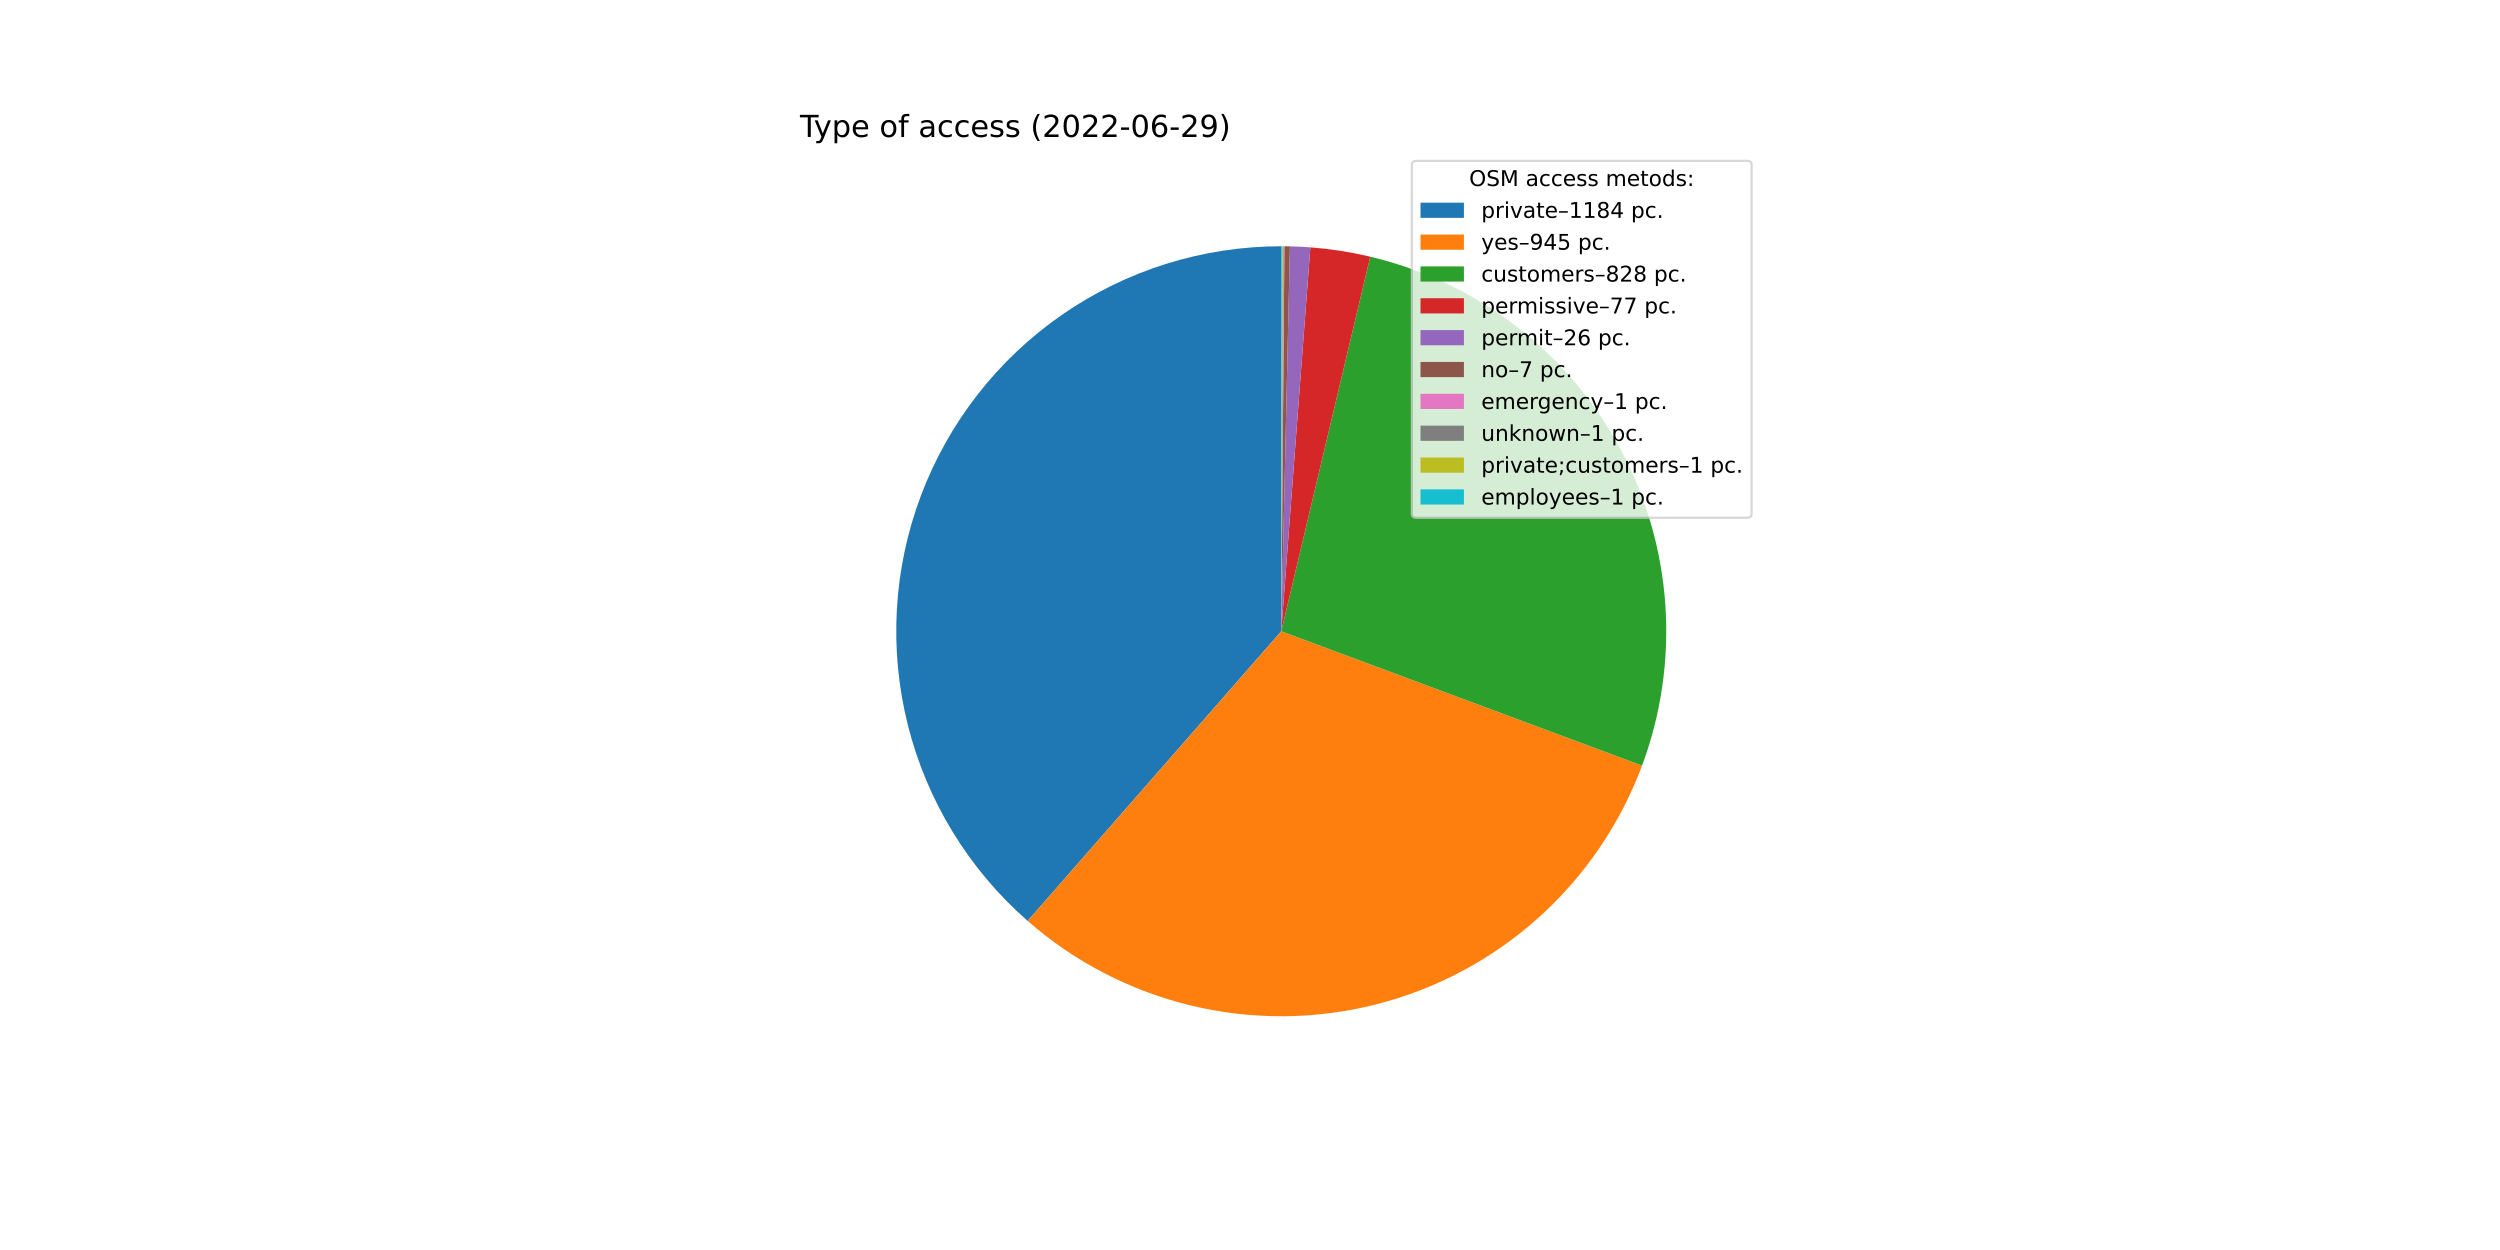
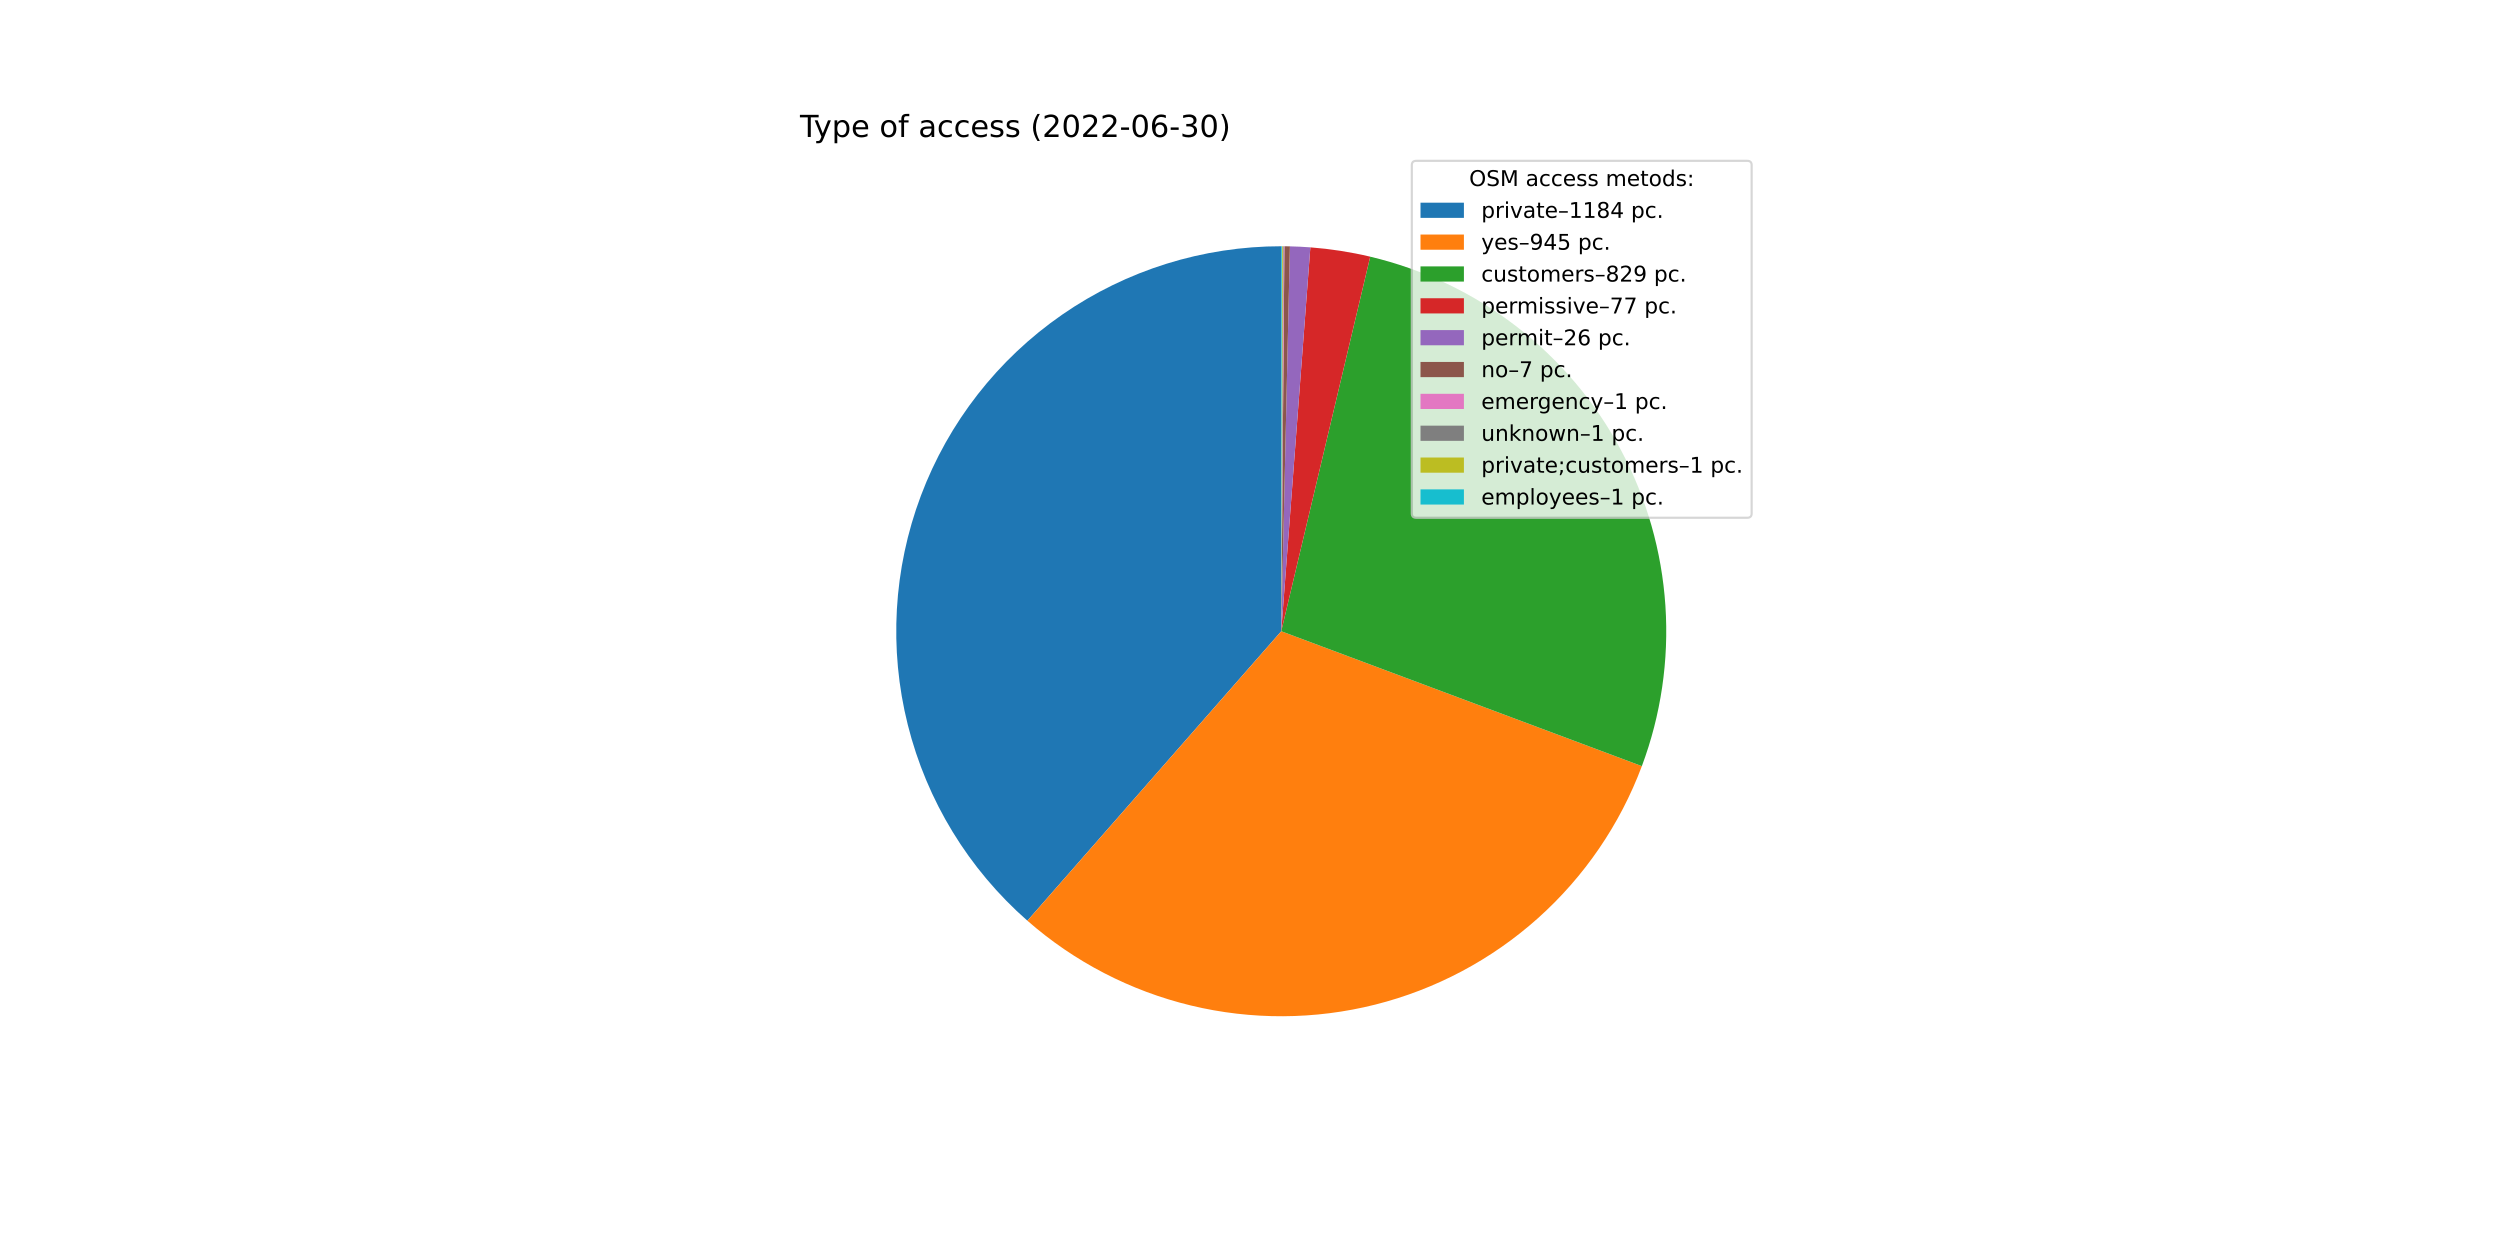
<svg xmlns="http://www.w3.org/2000/svg" xmlns:xlink="http://www.w3.org/1999/xlink" width="1152pt" height="576pt" viewBox="0 0 1152 576" version="1.1">
  <defs>
    <style type="text/css">*{stroke-linejoin: round; stroke-linecap: butt}</style>
  </defs>
  <g id="figure_1">
    <g id="patch_1">
      <path d="M 0 576  L 1152 576  L 1152 0  L 0 0  z " style="fill: #ffffff" />
    </g>
    <g id="axes_1">
      <g id="patch_2">
-         <path d="M 590.4 113.472  C 554.315 113.472 519.075 124.481 489.408 145.023  C 459.741 165.565 437.036 194.677 424.338 228.453  C 411.641 262.23 409.546 299.09 418.334 334.088  C 427.123 369.086 446.383 400.584 473.532 424.355  L 590.4 290.88  L 590.4 113.472  z " style="fill: #1f77b4" />
+         <path d="M 590.4 113.472  C 554.327 113.472 519.098 124.474 489.437 145.003  C 459.776 165.532 437.069 194.627 424.363 228.388  C 411.656 262.149 409.544 298.995 418.309 333.987  C 427.074 368.978 446.306 400.478 473.427 424.262  L 590.4 290.88  L 590.4 113.472  z " style="fill: #1f77b4" />
      </g>
      <g id="patch_3">
-         <path d="M 473.532 424.355  C 495.142 443.276 521.026 456.669 548.954 463.379  C 576.882 470.089 606.026 469.917 633.872 462.879  C 661.719 455.841 687.445 442.144 708.83 422.971  C 730.216 403.797 746.628 379.713 756.653 352.797  L 590.4 290.88  L 473.532 424.355  z " style="fill: #ff7f0e" />
+         <path d="M 473.427 424.262  C 495.014 443.194 520.879 456.605 548.791 463.34  C 576.703 470.074 605.837 469.932 633.683 462.927  C 661.528 455.922 687.261 442.26 708.664 423.12  C 730.066 403.979 746.505 379.926 756.565 353.032  L 590.4 290.88  L 473.427 424.262  z " style="fill: #ff7f0e" />
      </g>
      <g id="patch_4">
-         <path d="M 756.653 352.797  C 765.426 329.239 769.093 304.083 767.41 279.002  C 765.727 253.92 758.732 229.48 746.889 207.305  C 735.047 185.131 718.626 165.725 698.717 150.377  C 678.808 135.029 655.862 124.086 631.405 118.276  L 590.4 290.88  L 756.653 352.797  z " style="fill: #2ca02c" />
+         <path d="M 756.565 353.032  C 765.379 329.466 769.081 304.292 767.422 279.186  C 765.764 254.081 758.783 229.612 746.945 207.411  C 735.107 185.209 718.681 165.777 698.759 150.409  C 678.837 135.042 655.871 124.086 631.392 118.273  L 590.4 290.88  L 756.565 353.032  z " style="fill: #2ca02c" />
      </g>
      <g id="patch_5">
-         <path d="M 631.405 118.276  C 626.872 117.199 622.299 116.301 617.696 115.584  C 613.092 114.868 608.463 114.332 603.817 113.98  L 590.4 290.88  L 631.405 118.276  z " style="fill: #d62728" />
+         <path d="M 631.392 118.273  C 626.86 117.197 622.289 116.299 617.687 115.583  C 613.085 114.867 608.457 114.332 603.813 113.98  L 590.4 290.88  L 631.392 118.273  z " style="fill: #d62728" />
      </g>
      <g id="patch_6">
-         <path d="M 603.817 113.98  C 602.249 113.861 600.679 113.763 599.108 113.686  C 597.537 113.609 595.965 113.552 594.392 113.517  L 590.4 290.88  L 603.817 113.98  z " style="fill: #9467bd" />
+         <path d="M 603.813 113.98  C 602.245 113.861 600.675 113.763 599.105 113.686  C 597.535 113.609 595.963 113.552 594.391 113.517  L 590.4 290.88  L 603.813 113.98  z " style="fill: #9467bd" />
      </g>
      <g id="patch_7">
-         <path d="M 594.392 113.517  C 593.969 113.507 593.546 113.499 593.122 113.493  C 592.699 113.486 592.275 113.481 591.852 113.478  L 590.4 290.88  L 594.392 113.517  z " style="fill: #8c564b" />
+         <path d="M 594.391 113.517  C 593.968 113.507 593.545 113.499 593.121 113.493  C 592.698 113.486 592.275 113.481 591.851 113.478  L 590.4 290.88  L 594.391 113.517  z " style="fill: #8c564b" />
      </g>
      <g id="patch_8">
-         <path d="M 591.852 113.478  C 591.791 113.477 591.731 113.477 591.67 113.477  C 591.61 113.476 591.549 113.476 591.489 113.475  L 590.4 290.88  L 591.852 113.478  z " style="fill: #e377c2" />
+         <path d="M 591.851 113.478  C 591.791 113.477 591.73 113.477 591.67 113.477  C 591.61 113.476 591.549 113.476 591.489 113.475  L 590.4 290.88  L 591.851 113.478  z " style="fill: #e377c2" />
      </g>
      <g id="patch_9">
        <path d="M 591.489 113.475  C 591.428 113.475 591.368 113.475 591.307 113.474  C 591.247 113.474 591.186 113.474 591.126 113.473  L 590.4 290.88  L 591.489 113.475  z " style="fill: #7f7f7f" />
      </g>
      <g id="patch_10">
        <path d="M 591.126 113.473  C 591.065 113.473 591.005 113.473 590.944 113.473  C 590.884 113.473 590.823 113.472 590.763 113.472  L 590.4 290.88  L 591.126 113.473  z " style="fill: #bcbd22" />
      </g>
      <g id="patch_11">
-         <path d="M 590.763 113.472  C 590.702 113.472 590.642 113.472 590.582 113.472  C 590.521 113.472 590.461 113.472 590.4 113.472  L 590.4 290.88  L 590.763 113.472  z " style="fill: #17becf" />
+         <path d="M 590.763 113.472  C 590.702 113.472 590.642 113.472 590.581 113.472  C 590.521 113.472 590.46 113.472 590.4 113.472  L 590.4 290.88  L 590.763 113.472  z " style="fill: #17becf" />
      </g>
      <g id="matplotlib.axis_1" />
      <g id="matplotlib.axis_2" />
      <g id="text_1">
        <g transform="translate(368.64 63.12)scale(0.14 -0.14)">
          <defs>
            <path id="DejaVuSans-54" d="M -19 4666  L 3928 4666  L 3928 4134  L 2272 4134  L 2272 0  L 1638 0  L 1638 4134  L -19 4134  L -19 4666  z " transform="scale(0.015625)" />
            <path id="DejaVuSans-79" d="M 2059 -325  Q 1816 -950 1584 -1140  Q 1353 -1331 966 -1331  L 506 -1331  L 506 -850  L 844 -850  Q 1081 -850 1212 -737  Q 1344 -625 1503 -206  L 1606 56  L 191 3500  L 800 3500  L 1894 763  L 2988 3500  L 3597 3500  L 2059 -325  z " transform="scale(0.015625)" />
            <path id="DejaVuSans-70" d="M 1159 525  L 1159 -1331  L 581 -1331  L 581 3500  L 1159 3500  L 1159 2969  Q 1341 3281 1617 3432  Q 1894 3584 2278 3584  Q 2916 3584 3314 3078  Q 3713 2572 3713 1747  Q 3713 922 3314 415  Q 2916 -91 2278 -91  Q 1894 -91 1617 61  Q 1341 213 1159 525  z M 3116 1747  Q 3116 2381 2855 2742  Q 2594 3103 2138 3103  Q 1681 3103 1420 2742  Q 1159 2381 1159 1747  Q 1159 1113 1420 752  Q 1681 391 2138 391  Q 2594 391 2855 752  Q 3116 1113 3116 1747  z " transform="scale(0.015625)" />
            <path id="DejaVuSans-65" d="M 3597 1894  L 3597 1613  L 953 1613  Q 991 1019 1311 708  Q 1631 397 2203 397  Q 2534 397 2845 478  Q 3156 559 3463 722  L 3463 178  Q 3153 47 2828 -22  Q 2503 -91 2169 -91  Q 1331 -91 842 396  Q 353 884 353 1716  Q 353 2575 817 3079  Q 1281 3584 2069 3584  Q 2775 3584 3186 3129  Q 3597 2675 3597 1894  z M 3022 2063  Q 3016 2534 2758 2815  Q 2500 3097 2075 3097  Q 1594 3097 1305 2825  Q 1016 2553 972 2059  L 3022 2063  z " transform="scale(0.015625)" />
            <path id="DejaVuSans-20" transform="scale(0.015625)" />
            <path id="DejaVuSans-6f" d="M 1959 3097  Q 1497 3097 1228 2736  Q 959 2375 959 1747  Q 959 1119 1226 758  Q 1494 397 1959 397  Q 2419 397 2687 759  Q 2956 1122 2956 1747  Q 2956 2369 2687 2733  Q 2419 3097 1959 3097  z M 1959 3584  Q 2709 3584 3137 3096  Q 3566 2609 3566 1747  Q 3566 888 3137 398  Q 2709 -91 1959 -91  Q 1206 -91 779 398  Q 353 888 353 1747  Q 353 2609 779 3096  Q 1206 3584 1959 3584  z " transform="scale(0.015625)" />
            <path id="DejaVuSans-66" d="M 2375 4863  L 2375 4384  L 1825 4384  Q 1516 4384 1395 4259  Q 1275 4134 1275 3809  L 1275 3500  L 2222 3500  L 2222 3053  L 1275 3053  L 1275 0  L 697 0  L 697 3053  L 147 3053  L 147 3500  L 697 3500  L 697 3744  Q 697 4328 969 4595  Q 1241 4863 1831 4863  L 2375 4863  z " transform="scale(0.015625)" />
            <path id="DejaVuSans-61" d="M 2194 1759  Q 1497 1759 1228 1600  Q 959 1441 959 1056  Q 959 750 1161 570  Q 1363 391 1709 391  Q 2188 391 2477 730  Q 2766 1069 2766 1631  L 2766 1759  L 2194 1759  z M 3341 1997  L 3341 0  L 2766 0  L 2766 531  Q 2569 213 2275 61  Q 1981 -91 1556 -91  Q 1019 -91 701 211  Q 384 513 384 1019  Q 384 1609 779 1909  Q 1175 2209 1959 2209  L 2766 2209  L 2766 2266  Q 2766 2663 2505 2880  Q 2244 3097 1772 3097  Q 1472 3097 1187 3025  Q 903 2953 641 2809  L 641 3341  Q 956 3463 1253 3523  Q 1550 3584 1831 3584  Q 2591 3584 2966 3190  Q 3341 2797 3341 1997  z " transform="scale(0.015625)" />
            <path id="DejaVuSans-63" d="M 3122 3366  L 3122 2828  Q 2878 2963 2633 3030  Q 2388 3097 2138 3097  Q 1578 3097 1268 2742  Q 959 2388 959 1747  Q 959 1106 1268 751  Q 1578 397 2138 397  Q 2388 397 2633 464  Q 2878 531 3122 666  L 3122 134  Q 2881 22 2623 -34  Q 2366 -91 2075 -91  Q 1284 -91 818 406  Q 353 903 353 1747  Q 353 2603 823 3093  Q 1294 3584 2113 3584  Q 2378 3584 2631 3529  Q 2884 3475 3122 3366  z " transform="scale(0.015625)" />
            <path id="DejaVuSans-73" d="M 2834 3397  L 2834 2853  Q 2591 2978 2328 3040  Q 2066 3103 1784 3103  Q 1356 3103 1142 2972  Q 928 2841 928 2578  Q 928 2378 1081 2264  Q 1234 2150 1697 2047  L 1894 2003  Q 2506 1872 2764 1633  Q 3022 1394 3022 966  Q 3022 478 2636 193  Q 2250 -91 1575 -91  Q 1294 -91 989 -36  Q 684 19 347 128  L 347 722  Q 666 556 975 473  Q 1284 391 1588 391  Q 1994 391 2212 530  Q 2431 669 2431 922  Q 2431 1156 2273 1281  Q 2116 1406 1581 1522  L 1381 1569  Q 847 1681 609 1914  Q 372 2147 372 2553  Q 372 3047 722 3315  Q 1072 3584 1716 3584  Q 2034 3584 2315 3537  Q 2597 3491 2834 3397  z " transform="scale(0.015625)" />
            <path id="DejaVuSans-28" d="M 1984 4856  Q 1566 4138 1362 3434  Q 1159 2731 1159 2009  Q 1159 1288 1364 580  Q 1569 -128 1984 -844  L 1484 -844  Q 1016 -109 783 600  Q 550 1309 550 2009  Q 550 2706 781 3412  Q 1013 4119 1484 4856  L 1984 4856  z " transform="scale(0.015625)" />
            <path id="DejaVuSans-32" d="M 1228 531  L 3431 531  L 3431 0  L 469 0  L 469 531  Q 828 903 1448 1529  Q 2069 2156 2228 2338  Q 2531 2678 2651 2914  Q 2772 3150 2772 3378  Q 2772 3750 2511 3984  Q 2250 4219 1831 4219  Q 1534 4219 1204 4116  Q 875 4013 500 3803  L 500 4441  Q 881 4594 1212 4672  Q 1544 4750 1819 4750  Q 2544 4750 2975 4387  Q 3406 4025 3406 3419  Q 3406 3131 3298 2873  Q 3191 2616 2906 2266  Q 2828 2175 2409 1742  Q 1991 1309 1228 531  z " transform="scale(0.015625)" />
            <path id="DejaVuSans-30" d="M 2034 4250  Q 1547 4250 1301 3770  Q 1056 3291 1056 2328  Q 1056 1369 1301 889  Q 1547 409 2034 409  Q 2525 409 2770 889  Q 3016 1369 3016 2328  Q 3016 3291 2770 3770  Q 2525 4250 2034 4250  z M 2034 4750  Q 2819 4750 3233 4129  Q 3647 3509 3647 2328  Q 3647 1150 3233 529  Q 2819 -91 2034 -91  Q 1250 -91 836 529  Q 422 1150 422 2328  Q 422 3509 836 4129  Q 1250 4750 2034 4750  z " transform="scale(0.015625)" />
            <path id="DejaVuSans-2d" d="M 313 2009  L 1997 2009  L 1997 1497  L 313 1497  L 313 2009  z " transform="scale(0.015625)" />
            <path id="DejaVuSans-36" d="M 2113 2584  Q 1688 2584 1439 2293  Q 1191 2003 1191 1497  Q 1191 994 1439 701  Q 1688 409 2113 409  Q 2538 409 2786 701  Q 3034 994 3034 1497  Q 3034 2003 2786 2293  Q 2538 2584 2113 2584  z M 3366 4563  L 3366 3988  Q 3128 4100 2886 4159  Q 2644 4219 2406 4219  Q 1781 4219 1451 3797  Q 1122 3375 1075 2522  Q 1259 2794 1537 2939  Q 1816 3084 2150 3084  Q 2853 3084 3261 2657  Q 3669 2231 3669 1497  Q 3669 778 3244 343  Q 2819 -91 2113 -91  Q 1303 -91 875 529  Q 447 1150 447 2328  Q 447 3434 972 4092  Q 1497 4750 2381 4750  Q 2619 4750 2861 4703  Q 3103 4656 3366 4563  z " transform="scale(0.015625)" />
-             <path id="DejaVuSans-39" d="M 703 97  L 703 672  Q 941 559 1184 500  Q 1428 441 1663 441  Q 2288 441 2617 861  Q 2947 1281 2994 2138  Q 2813 1869 2534 1725  Q 2256 1581 1919 1581  Q 1219 1581 811 2004  Q 403 2428 403 3163  Q 403 3881 828 4315  Q 1253 4750 1959 4750  Q 2769 4750 3195 4129  Q 3622 3509 3622 2328  Q 3622 1225 3098 567  Q 2575 -91 1691 -91  Q 1453 -91 1209 -44  Q 966 3 703 97  z M 1959 2075  Q 2384 2075 2632 2365  Q 2881 2656 2881 3163  Q 2881 3666 2632 3958  Q 2384 4250 1959 4250  Q 1534 4250 1286 3958  Q 1038 3666 1038 3163  Q 1038 2656 1286 2365  Q 1534 2075 1959 2075  z " transform="scale(0.015625)" />
+             <path id="DejaVuSans-33" d="M 2597 2516  Q 3050 2419 3304 2112  Q 3559 1806 3559 1356  Q 3559 666 3084 287  Q 2609 -91 1734 -91  Q 1441 -91 1130 -33  Q 819 25 488 141  L 488 750  Q 750 597 1062 519  Q 1375 441 1716 441  Q 2309 441 2620 675  Q 2931 909 2931 1356  Q 2931 1769 2642 2001  Q 2353 2234 1838 2234  L 1294 2234  L 1294 2753  L 1863 2753  Q 2328 2753 2575 2939  Q 2822 3125 2822 3475  Q 2822 3834 2567 4026  Q 2313 4219 1838 4219  Q 1578 4219 1281 4162  Q 984 4106 628 3988  L 628 4550  Q 988 4650 1302 4700  Q 1616 4750 1894 4750  Q 2613 4750 3031 4423  Q 3450 4097 3450 3541  Q 3450 3153 3228 2886  Q 3006 2619 2597 2516  z " transform="scale(0.015625)" />
            <path id="DejaVuSans-29" d="M 513 4856  L 1013 4856  Q 1481 4119 1714 3412  Q 1947 2706 1947 2009  Q 1947 1309 1714 600  Q 1481 -109 1013 -844  L 513 -844  Q 928 -128 1133 580  Q 1338 1288 1338 2009  Q 1338 2731 1133 3434  Q 928 4138 513 4856  z " transform="scale(0.015625)" />
          </defs>
          <use xlink:href="#DejaVuSans-54" />
          <use xlink:href="#DejaVuSans-79" x="45.459" />
          <use xlink:href="#DejaVuSans-70" x="104.639" />
          <use xlink:href="#DejaVuSans-65" x="168.115" />
          <use xlink:href="#DejaVuSans-20" x="229.639" />
          <use xlink:href="#DejaVuSans-6f" x="261.426" />
          <use xlink:href="#DejaVuSans-66" x="322.607" />
          <use xlink:href="#DejaVuSans-20" x="357.812" />
          <use xlink:href="#DejaVuSans-61" x="389.6" />
          <use xlink:href="#DejaVuSans-63" x="450.879" />
          <use xlink:href="#DejaVuSans-63" x="505.859" />
          <use xlink:href="#DejaVuSans-65" x="560.84" />
          <use xlink:href="#DejaVuSans-73" x="622.363" />
          <use xlink:href="#DejaVuSans-73" x="674.463" />
          <use xlink:href="#DejaVuSans-20" x="726.562" />
          <use xlink:href="#DejaVuSans-28" x="758.35" />
          <use xlink:href="#DejaVuSans-32" x="797.363" />
          <use xlink:href="#DejaVuSans-30" x="860.986" />
          <use xlink:href="#DejaVuSans-32" x="924.609" />
          <use xlink:href="#DejaVuSans-32" x="988.232" />
          <use xlink:href="#DejaVuSans-2d" x="1051.855" />
          <use xlink:href="#DejaVuSans-30" x="1087.939" />
          <use xlink:href="#DejaVuSans-36" x="1151.562" />
          <use xlink:href="#DejaVuSans-2d" x="1215.186" />
-           <use xlink:href="#DejaVuSans-32" x="1251.27" />
-           <use xlink:href="#DejaVuSans-39" x="1314.893" />
+           <use xlink:href="#DejaVuSans-33" x="1251.27" />
+           <use xlink:href="#DejaVuSans-30" x="1314.893" />
          <use xlink:href="#DejaVuSans-29" x="1378.516" />
        </g>
      </g>
      <g id="legend_1">
        <g id="patch_12">
          <path d="M 652.569 238.579  L 805.16 238.579  Q 807.16 238.579 807.16 236.579  L 807.16 76.12  Q 807.16 74.12 805.16 74.12  L 652.569 74.12  Q 650.569 74.12 650.569 76.12  L 650.569 236.579  Q 650.569 238.579 652.569 238.579  z " style="fill: #ffffff; opacity: 0.8; stroke: #cccccc; stroke-linejoin: miter" />
        </g>
        <g id="text_2">
          <g transform="translate(676.9842 85.71844)scale(0.1 -0.1)">
            <defs>
              <path id="DejaVuSans-4f" d="M 2522 4238  Q 1834 4238 1429 3725  Q 1025 3213 1025 2328  Q 1025 1447 1429 934  Q 1834 422 2522 422  Q 3209 422 3611 934  Q 4013 1447 4013 2328  Q 4013 3213 3611 3725  Q 3209 4238 2522 4238  z M 2522 4750  Q 3503 4750 4090 4092  Q 4678 3434 4678 2328  Q 4678 1225 4090 567  Q 3503 -91 2522 -91  Q 1538 -91 948 565  Q 359 1222 359 2328  Q 359 3434 948 4092  Q 1538 4750 2522 4750  z " transform="scale(0.015625)" />
              <path id="DejaVuSans-53" d="M 3425 4513  L 3425 3897  Q 3066 4069 2747 4153  Q 2428 4238 2131 4238  Q 1616 4238 1336 4038  Q 1056 3838 1056 3469  Q 1056 3159 1242 3001  Q 1428 2844 1947 2747  L 2328 2669  Q 3034 2534 3370 2195  Q 3706 1856 3706 1288  Q 3706 609 3251 259  Q 2797 -91 1919 -91  Q 1588 -91 1214 -16  Q 841 59 441 206  L 441 856  Q 825 641 1194 531  Q 1563 422 1919 422  Q 2459 422 2753 634  Q 3047 847 3047 1241  Q 3047 1584 2836 1778  Q 2625 1972 2144 2069  L 1759 2144  Q 1053 2284 737 2584  Q 422 2884 422 3419  Q 422 4038 858 4394  Q 1294 4750 2059 4750  Q 2388 4750 2728 4690  Q 3069 4631 3425 4513  z " transform="scale(0.015625)" />
              <path id="DejaVuSans-4d" d="M 628 4666  L 1569 4666  L 2759 1491  L 3956 4666  L 4897 4666  L 4897 0  L 4281 0  L 4281 4097  L 3078 897  L 2444 897  L 1241 4097  L 1241 0  L 628 0  L 628 4666  z " transform="scale(0.015625)" />
              <path id="DejaVuSans-6d" d="M 3328 2828  Q 3544 3216 3844 3400  Q 4144 3584 4550 3584  Q 5097 3584 5394 3201  Q 5691 2819 5691 2113  L 5691 0  L 5113 0  L 5113 2094  Q 5113 2597 4934 2840  Q 4756 3084 4391 3084  Q 3944 3084 3684 2787  Q 3425 2491 3425 1978  L 3425 0  L 2847 0  L 2847 2094  Q 2847 2600 2669 2842  Q 2491 3084 2119 3084  Q 1678 3084 1418 2786  Q 1159 2488 1159 1978  L 1159 0  L 581 0  L 581 3500  L 1159 3500  L 1159 2956  Q 1356 3278 1631 3431  Q 1906 3584 2284 3584  Q 2666 3584 2933 3390  Q 3200 3197 3328 2828  z " transform="scale(0.015625)" />
              <path id="DejaVuSans-74" d="M 1172 4494  L 1172 3500  L 2356 3500  L 2356 3053  L 1172 3053  L 1172 1153  Q 1172 725 1289 603  Q 1406 481 1766 481  L 2356 481  L 2356 0  L 1766 0  Q 1100 0 847 248  Q 594 497 594 1153  L 594 3053  L 172 3053  L 172 3500  L 594 3500  L 594 4494  L 1172 4494  z " transform="scale(0.015625)" />
              <path id="DejaVuSans-64" d="M 2906 2969  L 2906 4863  L 3481 4863  L 3481 0  L 2906 0  L 2906 525  Q 2725 213 2448 61  Q 2172 -91 1784 -91  Q 1150 -91 751 415  Q 353 922 353 1747  Q 353 2572 751 3078  Q 1150 3584 1784 3584  Q 2172 3584 2448 3432  Q 2725 3281 2906 2969  z M 947 1747  Q 947 1113 1208 752  Q 1469 391 1925 391  Q 2381 391 2643 752  Q 2906 1113 2906 1747  Q 2906 2381 2643 2742  Q 2381 3103 1925 3103  Q 1469 3103 1208 2742  Q 947 2381 947 1747  z " transform="scale(0.015625)" />
              <path id="DejaVuSans-3a" d="M 750 794  L 1409 794  L 1409 0  L 750 0  L 750 794  z M 750 3309  L 1409 3309  L 1409 2516  L 750 2516  L 750 3309  z " transform="scale(0.015625)" />
            </defs>
            <use xlink:href="#DejaVuSans-4f" />
            <use xlink:href="#DejaVuSans-53" x="78.711" />
            <use xlink:href="#DejaVuSans-4d" x="142.188" />
            <use xlink:href="#DejaVuSans-20" x="228.467" />
            <use xlink:href="#DejaVuSans-61" x="260.254" />
            <use xlink:href="#DejaVuSans-63" x="321.533" />
            <use xlink:href="#DejaVuSans-63" x="376.514" />
            <use xlink:href="#DejaVuSans-65" x="431.494" />
            <use xlink:href="#DejaVuSans-73" x="493.018" />
            <use xlink:href="#DejaVuSans-73" x="545.117" />
            <use xlink:href="#DejaVuSans-20" x="597.217" />
            <use xlink:href="#DejaVuSans-6d" x="629.004" />
            <use xlink:href="#DejaVuSans-65" x="726.416" />
            <use xlink:href="#DejaVuSans-74" x="787.939" />
            <use xlink:href="#DejaVuSans-6f" x="827.148" />
            <use xlink:href="#DejaVuSans-64" x="888.33" />
            <use xlink:href="#DejaVuSans-73" x="951.807" />
            <use xlink:href="#DejaVuSans-3a" x="1003.906" />
          </g>
        </g>
        <g id="patch_13">
          <path d="M 654.569 100.397  L 674.569 100.397  L 674.569 93.397  L 654.569 93.397  z " style="fill: #1f77b4" />
        </g>
        <g id="text_3">
          <g transform="translate(682.5694 100.3966)scale(0.1 -0.1)">
            <defs>
              <path id="DejaVuSans-72" d="M 2631 2963  Q 2534 3019 2420 3045  Q 2306 3072 2169 3072  Q 1681 3072 1420 2755  Q 1159 2438 1159 1844  L 1159 0  L 581 0  L 581 3500  L 1159 3500  L 1159 2956  Q 1341 3275 1631 3429  Q 1922 3584 2338 3584  Q 2397 3584 2469 3576  Q 2541 3569 2628 3553  L 2631 2963  z " transform="scale(0.015625)" />
              <path id="DejaVuSans-69" d="M 603 3500  L 1178 3500  L 1178 0  L 603 0  L 603 3500  z M 603 4863  L 1178 4863  L 1178 4134  L 603 4134  L 603 4863  z " transform="scale(0.015625)" />
              <path id="DejaVuSans-76" d="M 191 3500  L 800 3500  L 1894 563  L 2988 3500  L 3597 3500  L 2284 0  L 1503 0  L 191 3500  z " transform="scale(0.015625)" />
              <path id="DejaVuSans-2013" d="M 313 1978  L 2888 1978  L 2888 1528  L 313 1528  L 313 1978  z " transform="scale(0.015625)" />
              <path id="DejaVuSans-31" d="M 794 531  L 1825 531  L 1825 4091  L 703 3866  L 703 4441  L 1819 4666  L 2450 4666  L 2450 531  L 3481 531  L 3481 0  L 794 0  L 794 531  z " transform="scale(0.015625)" />
              <path id="DejaVuSans-38" d="M 2034 2216  Q 1584 2216 1326 1975  Q 1069 1734 1069 1313  Q 1069 891 1326 650  Q 1584 409 2034 409  Q 2484 409 2743 651  Q 3003 894 3003 1313  Q 3003 1734 2745 1975  Q 2488 2216 2034 2216  z M 1403 2484  Q 997 2584 770 2862  Q 544 3141 544 3541  Q 544 4100 942 4425  Q 1341 4750 2034 4750  Q 2731 4750 3128 4425  Q 3525 4100 3525 3541  Q 3525 3141 3298 2862  Q 3072 2584 2669 2484  Q 3125 2378 3379 2068  Q 3634 1759 3634 1313  Q 3634 634 3220 271  Q 2806 -91 2034 -91  Q 1263 -91 848 271  Q 434 634 434 1313  Q 434 1759 690 2068  Q 947 2378 1403 2484  z M 1172 3481  Q 1172 3119 1398 2916  Q 1625 2713 2034 2713  Q 2441 2713 2670 2916  Q 2900 3119 2900 3481  Q 2900 3844 2670 4047  Q 2441 4250 2034 4250  Q 1625 4250 1398 4047  Q 1172 3844 1172 3481  z " transform="scale(0.015625)" />
              <path id="DejaVuSans-34" d="M 2419 4116  L 825 1625  L 2419 1625  L 2419 4116  z M 2253 4666  L 3047 4666  L 3047 1625  L 3713 1625  L 3713 1100  L 3047 1100  L 3047 0  L 2419 0  L 2419 1100  L 313 1100  L 313 1709  L 2253 4666  z " transform="scale(0.015625)" />
              <path id="DejaVuSans-2e" d="M 684 794  L 1344 794  L 1344 0  L 684 0  L 684 794  z " transform="scale(0.015625)" />
            </defs>
            <use xlink:href="#DejaVuSans-70" />
            <use xlink:href="#DejaVuSans-72" x="63.477" />
            <use xlink:href="#DejaVuSans-69" x="104.59" />
            <use xlink:href="#DejaVuSans-76" x="132.373" />
            <use xlink:href="#DejaVuSans-61" x="191.553" />
            <use xlink:href="#DejaVuSans-74" x="252.832" />
            <use xlink:href="#DejaVuSans-65" x="292.041" />
            <use xlink:href="#DejaVuSans-2013" x="353.564" />
            <use xlink:href="#DejaVuSans-31" x="403.564" />
            <use xlink:href="#DejaVuSans-31" x="467.188" />
            <use xlink:href="#DejaVuSans-38" x="530.811" />
            <use xlink:href="#DejaVuSans-34" x="594.434" />
            <use xlink:href="#DejaVuSans-20" x="658.057" />
            <use xlink:href="#DejaVuSans-70" x="689.844" />
            <use xlink:href="#DejaVuSans-63" x="753.32" />
            <use xlink:href="#DejaVuSans-2e" x="808.301" />
          </g>
        </g>
        <g id="patch_14">
          <path d="M 654.569 115.075  L 674.569 115.075  L 674.569 108.075  L 654.569 108.075  z " style="fill: #ff7f0e" />
        </g>
        <g id="text_4">
          <g transform="translate(682.5694 115.0747)scale(0.1 -0.1)">
            <defs>
+               <path id="DejaVuSans-39" d="M 703 97  L 703 672  Q 941 559 1184 500  Q 1428 441 1663 441  Q 2288 441 2617 861  Q 2947 1281 2994 2138  Q 2813 1869 2534 1725  Q 2256 1581 1919 1581  Q 1219 1581 811 2004  Q 403 2428 403 3163  Q 403 3881 828 4315  Q 1253 4750 1959 4750  Q 2769 4750 3195 4129  Q 3622 3509 3622 2328  Q 3622 1225 3098 567  Q 2575 -91 1691 -91  Q 1453 -91 1209 -44  Q 966 3 703 97  z M 1959 2075  Q 2384 2075 2632 2365  Q 2881 2656 2881 3163  Q 2881 3666 2632 3958  Q 2384 4250 1959 4250  Q 1534 4250 1286 3958  Q 1038 3666 1038 3163  Q 1038 2656 1286 2365  Q 1534 2075 1959 2075  z " transform="scale(0.015625)" />
              <path id="DejaVuSans-35" d="M 691 4666  L 3169 4666  L 3169 4134  L 1269 4134  L 1269 2991  Q 1406 3038 1543 3061  Q 1681 3084 1819 3084  Q 2600 3084 3056 2656  Q 3513 2228 3513 1497  Q 3513 744 3044 326  Q 2575 -91 1722 -91  Q 1428 -91 1123 -41  Q 819 9 494 109  L 494 744  Q 775 591 1075 516  Q 1375 441 1709 441  Q 2250 441 2565 725  Q 2881 1009 2881 1497  Q 2881 1984 2565 2268  Q 2250 2553 1709 2553  Q 1456 2553 1204 2497  Q 953 2441 691 2322  L 691 4666  z " transform="scale(0.015625)" />
            </defs>
            <use xlink:href="#DejaVuSans-79" />
            <use xlink:href="#DejaVuSans-65" x="59.18" />
            <use xlink:href="#DejaVuSans-73" x="120.703" />
            <use xlink:href="#DejaVuSans-2013" x="172.803" />
            <use xlink:href="#DejaVuSans-39" x="222.803" />
            <use xlink:href="#DejaVuSans-34" x="286.426" />
            <use xlink:href="#DejaVuSans-35" x="350.049" />
            <use xlink:href="#DejaVuSans-20" x="413.672" />
            <use xlink:href="#DejaVuSans-70" x="445.459" />
            <use xlink:href="#DejaVuSans-63" x="508.936" />
            <use xlink:href="#DejaVuSans-2e" x="563.916" />
          </g>
        </g>
        <g id="patch_15">
          <path d="M 654.569 129.753  L 674.569 129.753  L 674.569 122.753  L 654.569 122.753  z " style="fill: #2ca02c" />
        </g>
        <g id="text_5">
          <g transform="translate(682.5694 129.7528)scale(0.1 -0.1)">
            <defs>
              <path id="DejaVuSans-75" d="M 544 1381  L 544 3500  L 1119 3500  L 1119 1403  Q 1119 906 1312 657  Q 1506 409 1894 409  Q 2359 409 2629 706  Q 2900 1003 2900 1516  L 2900 3500  L 3475 3500  L 3475 0  L 2900 0  L 2900 538  Q 2691 219 2414 64  Q 2138 -91 1772 -91  Q 1169 -91 856 284  Q 544 659 544 1381  z M 1991 3584  L 1991 3584  z " transform="scale(0.015625)" />
            </defs>
            <use xlink:href="#DejaVuSans-63" />
            <use xlink:href="#DejaVuSans-75" x="54.98" />
            <use xlink:href="#DejaVuSans-73" x="118.359" />
            <use xlink:href="#DejaVuSans-74" x="170.459" />
            <use xlink:href="#DejaVuSans-6f" x="209.668" />
            <use xlink:href="#DejaVuSans-6d" x="270.85" />
            <use xlink:href="#DejaVuSans-65" x="368.262" />
            <use xlink:href="#DejaVuSans-72" x="429.785" />
            <use xlink:href="#DejaVuSans-73" x="470.898" />
            <use xlink:href="#DejaVuSans-2013" x="522.998" />
            <use xlink:href="#DejaVuSans-38" x="572.998" />
            <use xlink:href="#DejaVuSans-32" x="636.621" />
-             <use xlink:href="#DejaVuSans-38" x="700.244" />
+             <use xlink:href="#DejaVuSans-39" x="700.244" />
            <use xlink:href="#DejaVuSans-20" x="763.867" />
            <use xlink:href="#DejaVuSans-70" x="795.654" />
            <use xlink:href="#DejaVuSans-63" x="859.131" />
            <use xlink:href="#DejaVuSans-2e" x="914.111" />
          </g>
        </g>
        <g id="patch_16">
          <path d="M 654.569 144.431  L 674.569 144.431  L 674.569 137.431  L 654.569 137.431  z " style="fill: #d62728" />
        </g>
        <g id="text_6">
          <g transform="translate(682.5694 144.4309)scale(0.1 -0.1)">
            <defs>
              <path id="DejaVuSans-37" d="M 525 4666  L 3525 4666  L 3525 4397  L 1831 0  L 1172 0  L 2766 4134  L 525 4134  L 525 4666  z " transform="scale(0.015625)" />
            </defs>
            <use xlink:href="#DejaVuSans-70" />
            <use xlink:href="#DejaVuSans-65" x="63.477" />
            <use xlink:href="#DejaVuSans-72" x="125" />
            <use xlink:href="#DejaVuSans-6d" x="164.363" />
            <use xlink:href="#DejaVuSans-69" x="261.775" />
            <use xlink:href="#DejaVuSans-73" x="289.559" />
            <use xlink:href="#DejaVuSans-73" x="341.658" />
            <use xlink:href="#DejaVuSans-69" x="393.758" />
            <use xlink:href="#DejaVuSans-76" x="421.541" />
            <use xlink:href="#DejaVuSans-65" x="480.721" />
            <use xlink:href="#DejaVuSans-2013" x="542.244" />
            <use xlink:href="#DejaVuSans-37" x="592.244" />
            <use xlink:href="#DejaVuSans-37" x="655.867" />
            <use xlink:href="#DejaVuSans-20" x="719.49" />
            <use xlink:href="#DejaVuSans-70" x="751.277" />
            <use xlink:href="#DejaVuSans-63" x="814.754" />
            <use xlink:href="#DejaVuSans-2e" x="869.734" />
          </g>
        </g>
        <g id="patch_17">
          <path d="M 654.569 159.109  L 674.569 159.109  L 674.569 152.109  L 654.569 152.109  z " style="fill: #9467bd" />
        </g>
        <g id="text_7">
          <g transform="translate(682.5694 159.1091)scale(0.1 -0.1)">
            <use xlink:href="#DejaVuSans-70" />
            <use xlink:href="#DejaVuSans-65" x="63.477" />
            <use xlink:href="#DejaVuSans-72" x="125" />
            <use xlink:href="#DejaVuSans-6d" x="164.363" />
            <use xlink:href="#DejaVuSans-69" x="261.775" />
            <use xlink:href="#DejaVuSans-74" x="289.559" />
            <use xlink:href="#DejaVuSans-2013" x="328.768" />
            <use xlink:href="#DejaVuSans-32" x="378.768" />
            <use xlink:href="#DejaVuSans-36" x="442.391" />
            <use xlink:href="#DejaVuSans-20" x="506.014" />
            <use xlink:href="#DejaVuSans-70" x="537.801" />
            <use xlink:href="#DejaVuSans-63" x="601.277" />
            <use xlink:href="#DejaVuSans-2e" x="656.258" />
          </g>
        </g>
        <g id="patch_18">
          <path d="M 654.569 173.787  L 674.569 173.787  L 674.569 166.787  L 654.569 166.787  z " style="fill: #8c564b" />
        </g>
        <g id="text_8">
          <g transform="translate(682.5694 173.7872)scale(0.1 -0.1)">
            <defs>
              <path id="DejaVuSans-6e" d="M 3513 2113  L 3513 0  L 2938 0  L 2938 2094  Q 2938 2591 2744 2837  Q 2550 3084 2163 3084  Q 1697 3084 1428 2787  Q 1159 2491 1159 1978  L 1159 0  L 581 0  L 581 3500  L 1159 3500  L 1159 2956  Q 1366 3272 1645 3428  Q 1925 3584 2291 3584  Q 2894 3584 3203 3211  Q 3513 2838 3513 2113  z " transform="scale(0.015625)" />
            </defs>
            <use xlink:href="#DejaVuSans-6e" />
            <use xlink:href="#DejaVuSans-6f" x="63.379" />
            <use xlink:href="#DejaVuSans-2013" x="124.561" />
            <use xlink:href="#DejaVuSans-37" x="174.561" />
            <use xlink:href="#DejaVuSans-20" x="238.184" />
            <use xlink:href="#DejaVuSans-70" x="269.971" />
            <use xlink:href="#DejaVuSans-63" x="333.447" />
            <use xlink:href="#DejaVuSans-2e" x="388.428" />
          </g>
        </g>
        <g id="patch_19">
          <path d="M 654.569 188.465  L 674.569 188.465  L 674.569 181.465  L 654.569 181.465  z " style="fill: #e377c2" />
        </g>
        <g id="text_9">
          <g transform="translate(682.5694 188.4653)scale(0.1 -0.1)">
            <defs>
              <path id="DejaVuSans-67" d="M 2906 1791  Q 2906 2416 2648 2759  Q 2391 3103 1925 3103  Q 1463 3103 1205 2759  Q 947 2416 947 1791  Q 947 1169 1205 825  Q 1463 481 1925 481  Q 2391 481 2648 825  Q 2906 1169 2906 1791  z M 3481 434  Q 3481 -459 3084 -895  Q 2688 -1331 1869 -1331  Q 1566 -1331 1297 -1286  Q 1028 -1241 775 -1147  L 775 -588  Q 1028 -725 1275 -790  Q 1522 -856 1778 -856  Q 2344 -856 2625 -561  Q 2906 -266 2906 331  L 2906 616  Q 2728 306 2450 153  Q 2172 0 1784 0  Q 1141 0 747 490  Q 353 981 353 1791  Q 353 2603 747 3093  Q 1141 3584 1784 3584  Q 2172 3584 2450 3431  Q 2728 3278 2906 2969  L 2906 3500  L 3481 3500  L 3481 434  z " transform="scale(0.015625)" />
            </defs>
            <use xlink:href="#DejaVuSans-65" />
            <use xlink:href="#DejaVuSans-6d" x="61.523" />
            <use xlink:href="#DejaVuSans-65" x="158.936" />
            <use xlink:href="#DejaVuSans-72" x="220.459" />
            <use xlink:href="#DejaVuSans-67" x="259.822" />
            <use xlink:href="#DejaVuSans-65" x="323.299" />
            <use xlink:href="#DejaVuSans-6e" x="384.822" />
            <use xlink:href="#DejaVuSans-63" x="448.201" />
            <use xlink:href="#DejaVuSans-79" x="503.182" />
            <use xlink:href="#DejaVuSans-2013" x="562.361" />
            <use xlink:href="#DejaVuSans-31" x="612.361" />
            <use xlink:href="#DejaVuSans-20" x="675.984" />
            <use xlink:href="#DejaVuSans-70" x="707.771" />
            <use xlink:href="#DejaVuSans-63" x="771.248" />
            <use xlink:href="#DejaVuSans-2e" x="826.229" />
          </g>
        </g>
        <g id="patch_20">
          <path d="M 654.569 203.143  L 674.569 203.143  L 674.569 196.143  L 654.569 196.143  z " style="fill: #7f7f7f" />
        </g>
        <g id="text_10">
          <g transform="translate(682.5694 203.1434)scale(0.1 -0.1)">
            <defs>
              <path id="DejaVuSans-6b" d="M 581 4863  L 1159 4863  L 1159 1991  L 2875 3500  L 3609 3500  L 1753 1863  L 3688 0  L 2938 0  L 1159 1709  L 1159 0  L 581 0  L 581 4863  z " transform="scale(0.015625)" />
              <path id="DejaVuSans-77" d="M 269 3500  L 844 3500  L 1563 769  L 2278 3500  L 2956 3500  L 3675 769  L 4391 3500  L 4966 3500  L 4050 0  L 3372 0  L 2619 2869  L 1863 0  L 1184 0  L 269 3500  z " transform="scale(0.015625)" />
            </defs>
            <use xlink:href="#DejaVuSans-75" />
            <use xlink:href="#DejaVuSans-6e" x="63.379" />
            <use xlink:href="#DejaVuSans-6b" x="126.758" />
            <use xlink:href="#DejaVuSans-6e" x="184.668" />
            <use xlink:href="#DejaVuSans-6f" x="248.047" />
            <use xlink:href="#DejaVuSans-77" x="309.229" />
            <use xlink:href="#DejaVuSans-6e" x="391.016" />
            <use xlink:href="#DejaVuSans-2013" x="454.395" />
            <use xlink:href="#DejaVuSans-31" x="504.395" />
            <use xlink:href="#DejaVuSans-20" x="568.018" />
            <use xlink:href="#DejaVuSans-70" x="599.805" />
            <use xlink:href="#DejaVuSans-63" x="663.281" />
            <use xlink:href="#DejaVuSans-2e" x="718.262" />
          </g>
        </g>
        <g id="patch_21">
          <path d="M 654.569 217.822  L 674.569 217.822  L 674.569 210.822  L 654.569 210.822  z " style="fill: #bcbd22" />
        </g>
        <g id="text_11">
          <g transform="translate(682.5694 217.8216)scale(0.1 -0.1)">
            <defs>
              <path id="DejaVuSans-3b" d="M 750 3309  L 1409 3309  L 1409 2516  L 750 2516  L 750 3309  z M 750 794  L 1409 794  L 1409 256  L 897 -744  L 494 -744  L 750 256  L 750 794  z " transform="scale(0.015625)" />
            </defs>
            <use xlink:href="#DejaVuSans-70" />
            <use xlink:href="#DejaVuSans-72" x="63.477" />
            <use xlink:href="#DejaVuSans-69" x="104.59" />
            <use xlink:href="#DejaVuSans-76" x="132.373" />
            <use xlink:href="#DejaVuSans-61" x="191.553" />
            <use xlink:href="#DejaVuSans-74" x="252.832" />
            <use xlink:href="#DejaVuSans-65" x="292.041" />
            <use xlink:href="#DejaVuSans-3b" x="353.564" />
            <use xlink:href="#DejaVuSans-63" x="387.256" />
            <use xlink:href="#DejaVuSans-75" x="442.236" />
            <use xlink:href="#DejaVuSans-73" x="505.615" />
            <use xlink:href="#DejaVuSans-74" x="557.715" />
            <use xlink:href="#DejaVuSans-6f" x="596.924" />
            <use xlink:href="#DejaVuSans-6d" x="658.105" />
            <use xlink:href="#DejaVuSans-65" x="755.518" />
            <use xlink:href="#DejaVuSans-72" x="817.041" />
            <use xlink:href="#DejaVuSans-73" x="858.154" />
            <use xlink:href="#DejaVuSans-2013" x="910.254" />
            <use xlink:href="#DejaVuSans-31" x="960.254" />
            <use xlink:href="#DejaVuSans-20" x="1023.877" />
            <use xlink:href="#DejaVuSans-70" x="1055.664" />
            <use xlink:href="#DejaVuSans-63" x="1119.141" />
            <use xlink:href="#DejaVuSans-2e" x="1174.121" />
          </g>
        </g>
        <g id="patch_22">
          <path d="M 654.569 232.5  L 674.569 232.5  L 674.569 225.5  L 654.569 225.5  z " style="fill: #17becf" />
        </g>
        <g id="text_12">
          <g transform="translate(682.5694 232.4997)scale(0.1 -0.1)">
            <defs>
              <path id="DejaVuSans-6c" d="M 603 4863  L 1178 4863  L 1178 0  L 603 0  L 603 4863  z " transform="scale(0.015625)" />
            </defs>
            <use xlink:href="#DejaVuSans-65" />
            <use xlink:href="#DejaVuSans-6d" x="61.523" />
            <use xlink:href="#DejaVuSans-70" x="158.936" />
            <use xlink:href="#DejaVuSans-6c" x="222.412" />
            <use xlink:href="#DejaVuSans-6f" x="250.195" />
            <use xlink:href="#DejaVuSans-79" x="311.377" />
            <use xlink:href="#DejaVuSans-65" x="370.557" />
            <use xlink:href="#DejaVuSans-65" x="432.08" />
            <use xlink:href="#DejaVuSans-73" x="493.604" />
            <use xlink:href="#DejaVuSans-2013" x="545.703" />
            <use xlink:href="#DejaVuSans-31" x="595.703" />
            <use xlink:href="#DejaVuSans-20" x="659.326" />
            <use xlink:href="#DejaVuSans-70" x="691.113" />
            <use xlink:href="#DejaVuSans-63" x="754.59" />
            <use xlink:href="#DejaVuSans-2e" x="809.57" />
          </g>
        </g>
      </g>
    </g>
  </g>
</svg>
